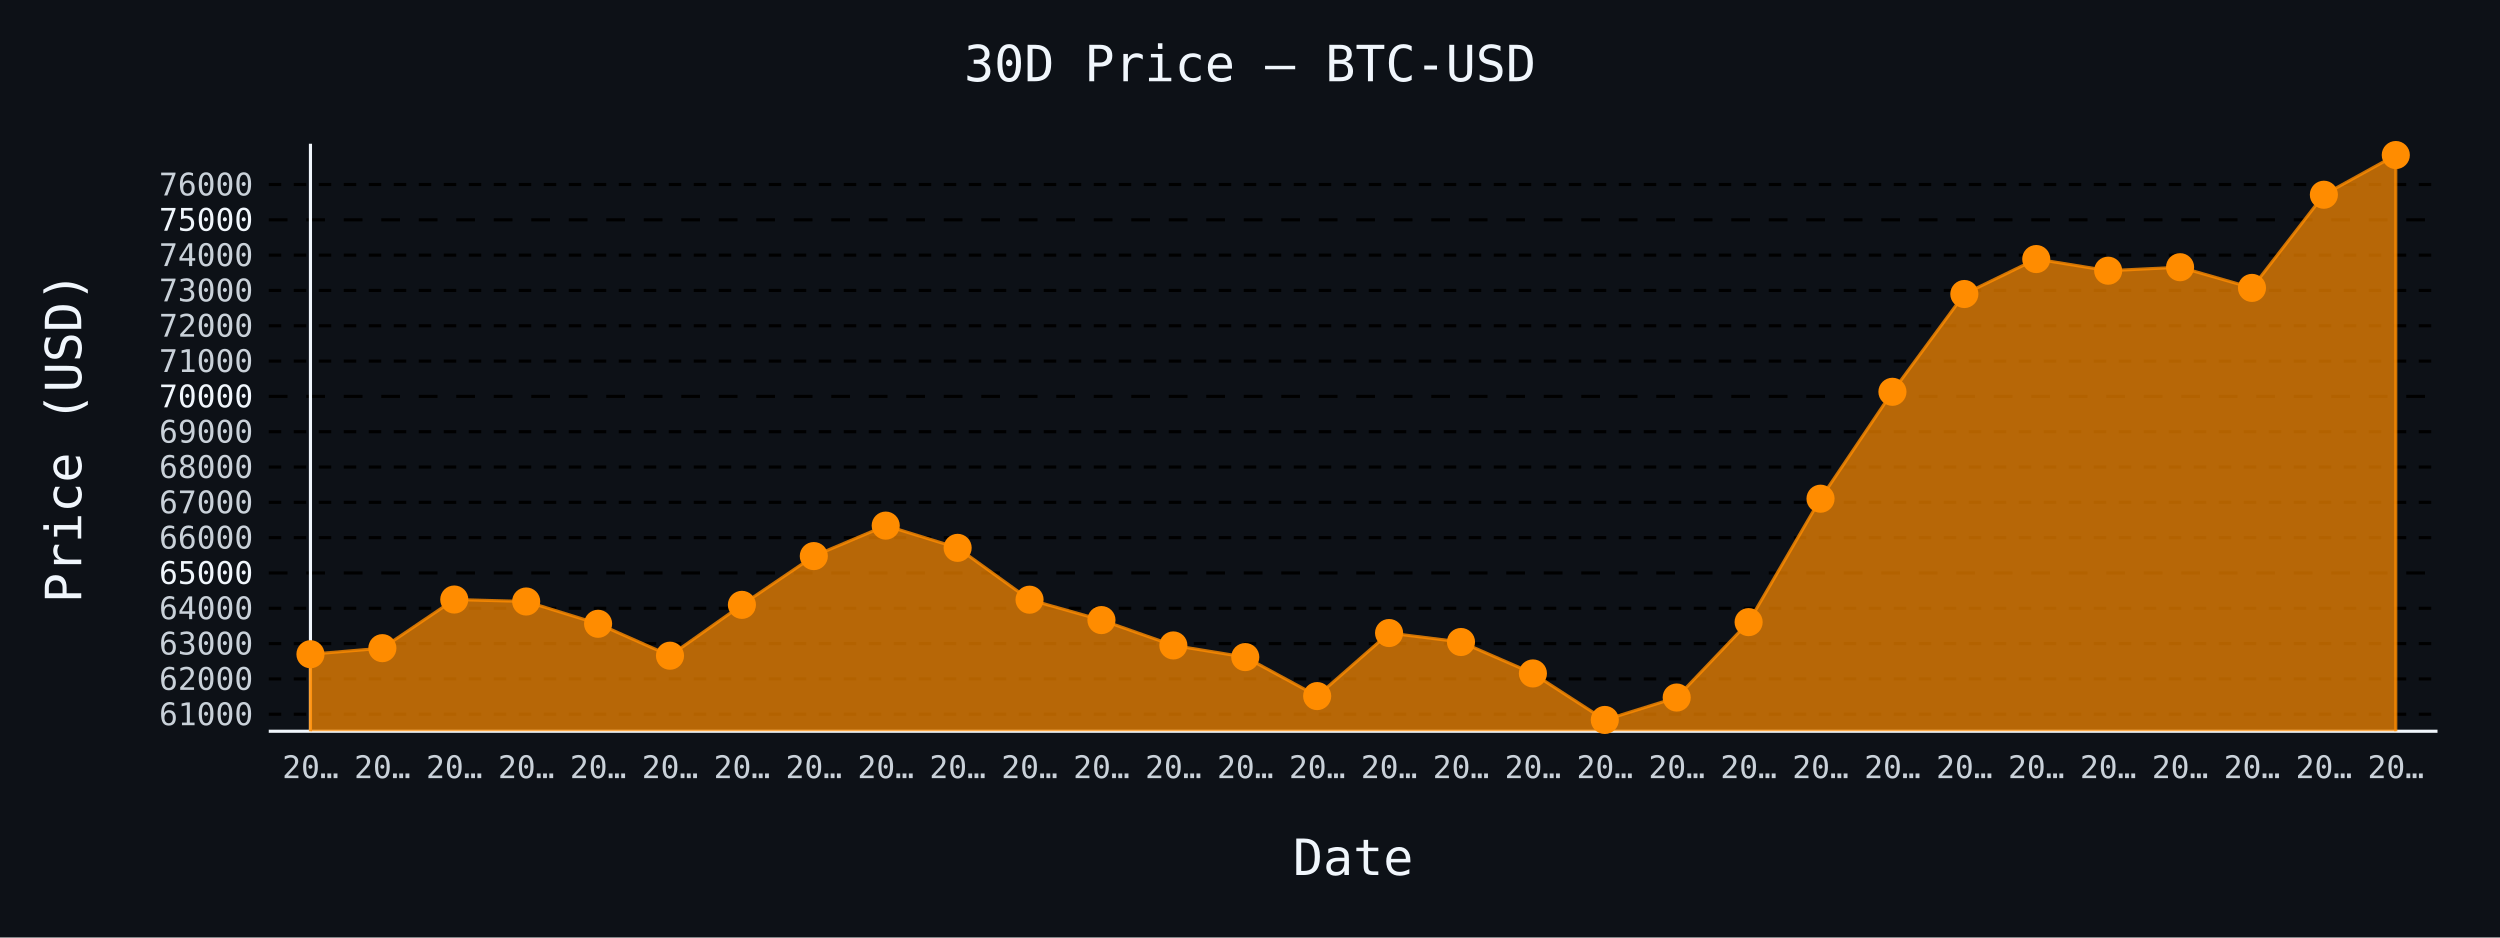
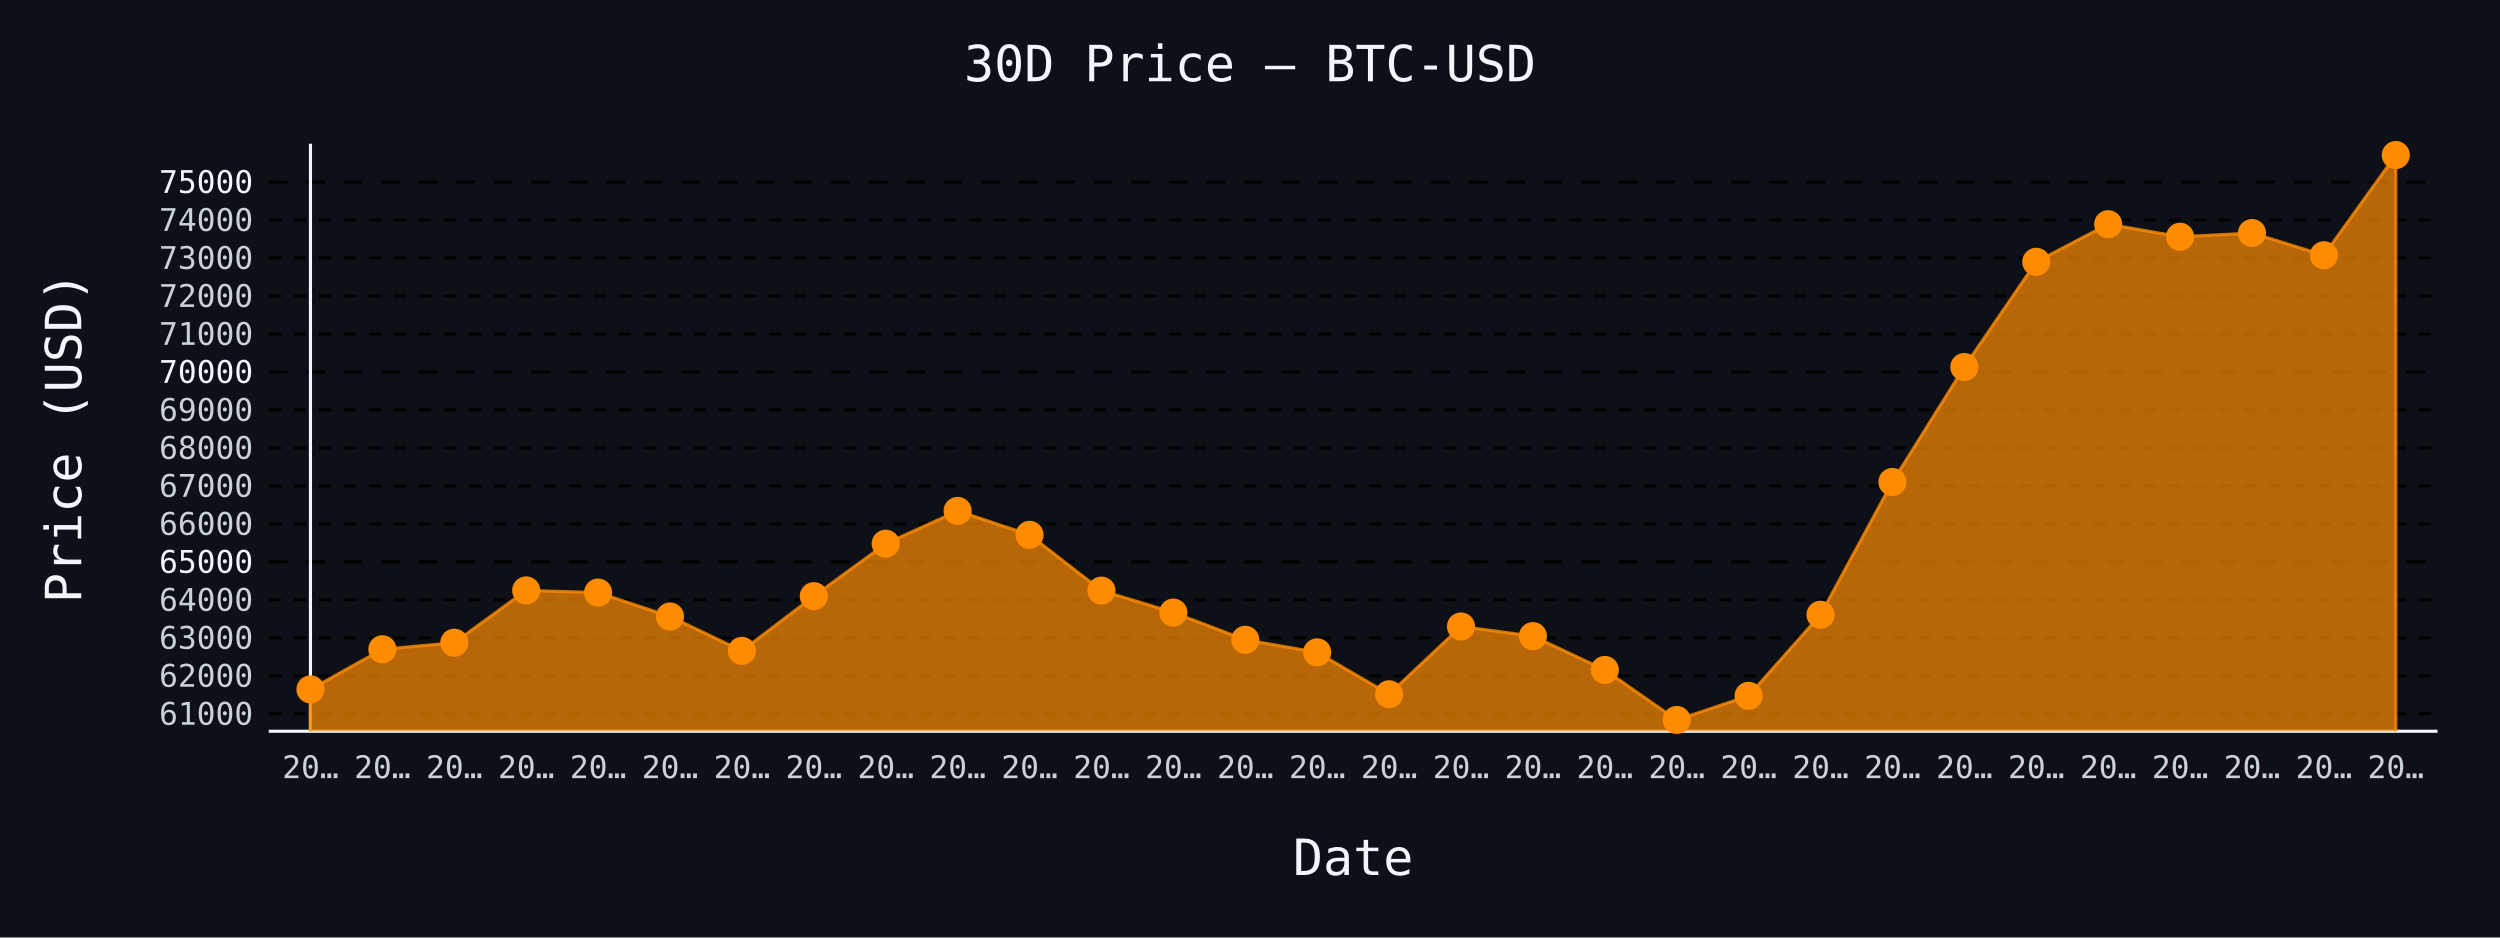
- <svg xmlns="http://www.w3.org/2000/svg" id="chart-92cfbf3d-1d15-4ba0-92d3-95ed72351a1c" class="pygal-chart" viewBox="0 0 800 300">
+ <svg xmlns="http://www.w3.org/2000/svg" id="chart-a3b05882-c748-4128-91ca-c15cbb0a492e" class="pygal-chart" viewBox="0 0 800 300">
  <defs>
-     <style type="text/css">#chart-92cfbf3d-1d15-4ba0-92d3-95ed72351a1c{-webkit-user-select:none;-webkit-font-smoothing:antialiased;font-family:monospace}#chart-92cfbf3d-1d15-4ba0-92d3-95ed72351a1c .title{font-family:monospace;font-size:16px}#chart-92cfbf3d-1d15-4ba0-92d3-95ed72351a1c .legends .legend text{font-family:monospace;font-size:14px}#chart-92cfbf3d-1d15-4ba0-92d3-95ed72351a1c .axis text{font-family:monospace;font-size:10px}#chart-92cfbf3d-1d15-4ba0-92d3-95ed72351a1c .axis text.major{font-family:monospace;font-size:10px}#chart-92cfbf3d-1d15-4ba0-92d3-95ed72351a1c .text-overlay text.value{font-family:monospace;font-size:16px}#chart-92cfbf3d-1d15-4ba0-92d3-95ed72351a1c .text-overlay text.label{font-family:monospace;font-size:10px}#chart-92cfbf3d-1d15-4ba0-92d3-95ed72351a1c .tooltip{font-family:monospace;font-size:14px}#chart-92cfbf3d-1d15-4ba0-92d3-95ed72351a1c text.no_data{font-family:monospace;font-size:64px}
- #chart-92cfbf3d-1d15-4ba0-92d3-95ed72351a1c{background-color:#0d1117}#chart-92cfbf3d-1d15-4ba0-92d3-95ed72351a1c path,#chart-92cfbf3d-1d15-4ba0-92d3-95ed72351a1c line,#chart-92cfbf3d-1d15-4ba0-92d3-95ed72351a1c rect,#chart-92cfbf3d-1d15-4ba0-92d3-95ed72351a1c circle{-webkit-transition:150ms;-moz-transition:150ms;transition:150ms}#chart-92cfbf3d-1d15-4ba0-92d3-95ed72351a1c .graph &gt; .background{fill:#0d1117}#chart-92cfbf3d-1d15-4ba0-92d3-95ed72351a1c .plot &gt; .background{fill:#0d1117}#chart-92cfbf3d-1d15-4ba0-92d3-95ed72351a1c .graph{fill:#c9d1d9}#chart-92cfbf3d-1d15-4ba0-92d3-95ed72351a1c text.no_data{fill:#f0f6fc}#chart-92cfbf3d-1d15-4ba0-92d3-95ed72351a1c .title{fill:#f0f6fc}#chart-92cfbf3d-1d15-4ba0-92d3-95ed72351a1c .legends .legend text{fill:#c9d1d9}#chart-92cfbf3d-1d15-4ba0-92d3-95ed72351a1c .legends .legend:hover text{fill:#f0f6fc}#chart-92cfbf3d-1d15-4ba0-92d3-95ed72351a1c .axis .line{stroke:#f0f6fc}#chart-92cfbf3d-1d15-4ba0-92d3-95ed72351a1c .axis .guide.line{stroke:#8b949e}#chart-92cfbf3d-1d15-4ba0-92d3-95ed72351a1c .axis .major.line{stroke:#c9d1d9}#chart-92cfbf3d-1d15-4ba0-92d3-95ed72351a1c .axis text.major{fill:#f0f6fc}#chart-92cfbf3d-1d15-4ba0-92d3-95ed72351a1c .axis.y .guides:hover .guide.line,#chart-92cfbf3d-1d15-4ba0-92d3-95ed72351a1c .line-graph .axis.x .guides:hover .guide.line,#chart-92cfbf3d-1d15-4ba0-92d3-95ed72351a1c .stackedline-graph .axis.x .guides:hover .guide.line,#chart-92cfbf3d-1d15-4ba0-92d3-95ed72351a1c .xy-graph .axis.x .guides:hover .guide.line{stroke:#f0f6fc}#chart-92cfbf3d-1d15-4ba0-92d3-95ed72351a1c .axis .guides:hover text{fill:#f0f6fc}#chart-92cfbf3d-1d15-4ba0-92d3-95ed72351a1c .reactive{fill-opacity:.7;stroke-opacity:.8;stroke-width:1}#chart-92cfbf3d-1d15-4ba0-92d3-95ed72351a1c .ci{stroke:#c9d1d9}#chart-92cfbf3d-1d15-4ba0-92d3-95ed72351a1c .reactive.active,#chart-92cfbf3d-1d15-4ba0-92d3-95ed72351a1c .active .reactive{fill-opacity:.8;stroke-opacity:.9;stroke-width:4}#chart-92cfbf3d-1d15-4ba0-92d3-95ed72351a1c .ci .reactive.active{stroke-width:1.5}#chart-92cfbf3d-1d15-4ba0-92d3-95ed72351a1c .series text{fill:#f0f6fc}#chart-92cfbf3d-1d15-4ba0-92d3-95ed72351a1c .tooltip rect{fill:#0d1117;stroke:#f0f6fc;-webkit-transition:opacity 150ms;-moz-transition:opacity 150ms;transition:opacity 150ms}#chart-92cfbf3d-1d15-4ba0-92d3-95ed72351a1c .tooltip .label{fill:#c9d1d9}#chart-92cfbf3d-1d15-4ba0-92d3-95ed72351a1c .tooltip .label{fill:#c9d1d9}#chart-92cfbf3d-1d15-4ba0-92d3-95ed72351a1c .tooltip .legend{font-size:.8em;fill:#8b949e}#chart-92cfbf3d-1d15-4ba0-92d3-95ed72351a1c .tooltip .x_label{font-size:.6em;fill:#f0f6fc}#chart-92cfbf3d-1d15-4ba0-92d3-95ed72351a1c .tooltip .xlink{font-size:.5em;text-decoration:underline}#chart-92cfbf3d-1d15-4ba0-92d3-95ed72351a1c .tooltip .value{font-size:1.5em}#chart-92cfbf3d-1d15-4ba0-92d3-95ed72351a1c .bound{font-size:.5em}#chart-92cfbf3d-1d15-4ba0-92d3-95ed72351a1c .max-value{font-size:.75em;fill:#8b949e}#chart-92cfbf3d-1d15-4ba0-92d3-95ed72351a1c .map-element{fill:#0d1117;stroke:#8b949e !important}#chart-92cfbf3d-1d15-4ba0-92d3-95ed72351a1c .map-element .reactive{fill-opacity:inherit;stroke-opacity:inherit}#chart-92cfbf3d-1d15-4ba0-92d3-95ed72351a1c .color-0,#chart-92cfbf3d-1d15-4ba0-92d3-95ed72351a1c .color-0 a:visited{stroke:#ff8c00;fill:#ff8c00}#chart-92cfbf3d-1d15-4ba0-92d3-95ed72351a1c .text-overlay .color-0 text{fill:black}
- #chart-92cfbf3d-1d15-4ba0-92d3-95ed72351a1c text.no_data{text-anchor:middle}#chart-92cfbf3d-1d15-4ba0-92d3-95ed72351a1c .guide.line{fill:none}#chart-92cfbf3d-1d15-4ba0-92d3-95ed72351a1c .centered{text-anchor:middle}#chart-92cfbf3d-1d15-4ba0-92d3-95ed72351a1c .title{text-anchor:middle}#chart-92cfbf3d-1d15-4ba0-92d3-95ed72351a1c .legends .legend text{fill-opacity:1}#chart-92cfbf3d-1d15-4ba0-92d3-95ed72351a1c .axis.x text{text-anchor:middle}#chart-92cfbf3d-1d15-4ba0-92d3-95ed72351a1c .axis.x:not(.web) text[transform]{text-anchor:start}#chart-92cfbf3d-1d15-4ba0-92d3-95ed72351a1c .axis.x:not(.web) text[transform].backwards{text-anchor:end}#chart-92cfbf3d-1d15-4ba0-92d3-95ed72351a1c .axis.y text{text-anchor:end}#chart-92cfbf3d-1d15-4ba0-92d3-95ed72351a1c .axis.y text[transform].backwards{text-anchor:start}#chart-92cfbf3d-1d15-4ba0-92d3-95ed72351a1c .axis.y2 text{text-anchor:start}#chart-92cfbf3d-1d15-4ba0-92d3-95ed72351a1c .axis.y2 text[transform].backwards{text-anchor:end}#chart-92cfbf3d-1d15-4ba0-92d3-95ed72351a1c .axis .guide.line{stroke-dasharray:4,4;stroke:black}#chart-92cfbf3d-1d15-4ba0-92d3-95ed72351a1c .axis .major.guide.line{stroke-dasharray:6,6;stroke:black}#chart-92cfbf3d-1d15-4ba0-92d3-95ed72351a1c .horizontal .axis.y .guide.line,#chart-92cfbf3d-1d15-4ba0-92d3-95ed72351a1c .horizontal .axis.y2 .guide.line,#chart-92cfbf3d-1d15-4ba0-92d3-95ed72351a1c .vertical .axis.x .guide.line{opacity:0}#chart-92cfbf3d-1d15-4ba0-92d3-95ed72351a1c .horizontal .axis.always_show .guide.line,#chart-92cfbf3d-1d15-4ba0-92d3-95ed72351a1c .vertical .axis.always_show .guide.line{opacity:1 !important}#chart-92cfbf3d-1d15-4ba0-92d3-95ed72351a1c .axis.y .guides:hover .guide.line,#chart-92cfbf3d-1d15-4ba0-92d3-95ed72351a1c .axis.y2 .guides:hover .guide.line,#chart-92cfbf3d-1d15-4ba0-92d3-95ed72351a1c .axis.x .guides:hover .guide.line{opacity:1}#chart-92cfbf3d-1d15-4ba0-92d3-95ed72351a1c .axis .guides:hover text{opacity:1}#chart-92cfbf3d-1d15-4ba0-92d3-95ed72351a1c .nofill{fill:none}#chart-92cfbf3d-1d15-4ba0-92d3-95ed72351a1c .subtle-fill{fill-opacity:.2}#chart-92cfbf3d-1d15-4ba0-92d3-95ed72351a1c .dot{stroke-width:1px;fill-opacity:1;stroke-opacity:1}#chart-92cfbf3d-1d15-4ba0-92d3-95ed72351a1c .dot.active{stroke-width:5px}#chart-92cfbf3d-1d15-4ba0-92d3-95ed72351a1c .dot.negative{fill:transparent}#chart-92cfbf3d-1d15-4ba0-92d3-95ed72351a1c text,#chart-92cfbf3d-1d15-4ba0-92d3-95ed72351a1c tspan{stroke:none !important}#chart-92cfbf3d-1d15-4ba0-92d3-95ed72351a1c .series text.active{opacity:1}#chart-92cfbf3d-1d15-4ba0-92d3-95ed72351a1c .tooltip rect{fill-opacity:.95;stroke-width:.5}#chart-92cfbf3d-1d15-4ba0-92d3-95ed72351a1c .tooltip text{fill-opacity:1}#chart-92cfbf3d-1d15-4ba0-92d3-95ed72351a1c .showable{visibility:hidden}#chart-92cfbf3d-1d15-4ba0-92d3-95ed72351a1c .showable.shown{visibility:visible}#chart-92cfbf3d-1d15-4ba0-92d3-95ed72351a1c .gauge-background{fill:rgba(229,229,229,1);stroke:none}#chart-92cfbf3d-1d15-4ba0-92d3-95ed72351a1c .bg-lines{stroke:#0d1117;stroke-width:2px}</style>
+     <style type="text/css">#chart-a3b05882-c748-4128-91ca-c15cbb0a492e{-webkit-user-select:none;-webkit-font-smoothing:antialiased;font-family:monospace}#chart-a3b05882-c748-4128-91ca-c15cbb0a492e .title{font-family:monospace;font-size:16px}#chart-a3b05882-c748-4128-91ca-c15cbb0a492e .legends .legend text{font-family:monospace;font-size:14px}#chart-a3b05882-c748-4128-91ca-c15cbb0a492e .axis text{font-family:monospace;font-size:10px}#chart-a3b05882-c748-4128-91ca-c15cbb0a492e .axis text.major{font-family:monospace;font-size:10px}#chart-a3b05882-c748-4128-91ca-c15cbb0a492e .text-overlay text.value{font-family:monospace;font-size:16px}#chart-a3b05882-c748-4128-91ca-c15cbb0a492e .text-overlay text.label{font-family:monospace;font-size:10px}#chart-a3b05882-c748-4128-91ca-c15cbb0a492e .tooltip{font-family:monospace;font-size:14px}#chart-a3b05882-c748-4128-91ca-c15cbb0a492e text.no_data{font-family:monospace;font-size:64px}
+ #chart-a3b05882-c748-4128-91ca-c15cbb0a492e{background-color:#0d1117}#chart-a3b05882-c748-4128-91ca-c15cbb0a492e path,#chart-a3b05882-c748-4128-91ca-c15cbb0a492e line,#chart-a3b05882-c748-4128-91ca-c15cbb0a492e rect,#chart-a3b05882-c748-4128-91ca-c15cbb0a492e circle{-webkit-transition:150ms;-moz-transition:150ms;transition:150ms}#chart-a3b05882-c748-4128-91ca-c15cbb0a492e .graph &gt; .background{fill:#0d1117}#chart-a3b05882-c748-4128-91ca-c15cbb0a492e .plot &gt; .background{fill:#0d1117}#chart-a3b05882-c748-4128-91ca-c15cbb0a492e .graph{fill:#c9d1d9}#chart-a3b05882-c748-4128-91ca-c15cbb0a492e text.no_data{fill:#f0f6fc}#chart-a3b05882-c748-4128-91ca-c15cbb0a492e .title{fill:#f0f6fc}#chart-a3b05882-c748-4128-91ca-c15cbb0a492e .legends .legend text{fill:#c9d1d9}#chart-a3b05882-c748-4128-91ca-c15cbb0a492e .legends .legend:hover text{fill:#f0f6fc}#chart-a3b05882-c748-4128-91ca-c15cbb0a492e .axis .line{stroke:#f0f6fc}#chart-a3b05882-c748-4128-91ca-c15cbb0a492e .axis .guide.line{stroke:#8b949e}#chart-a3b05882-c748-4128-91ca-c15cbb0a492e .axis .major.line{stroke:#c9d1d9}#chart-a3b05882-c748-4128-91ca-c15cbb0a492e .axis text.major{fill:#f0f6fc}#chart-a3b05882-c748-4128-91ca-c15cbb0a492e .axis.y .guides:hover .guide.line,#chart-a3b05882-c748-4128-91ca-c15cbb0a492e .line-graph .axis.x .guides:hover .guide.line,#chart-a3b05882-c748-4128-91ca-c15cbb0a492e .stackedline-graph .axis.x .guides:hover .guide.line,#chart-a3b05882-c748-4128-91ca-c15cbb0a492e .xy-graph .axis.x .guides:hover .guide.line{stroke:#f0f6fc}#chart-a3b05882-c748-4128-91ca-c15cbb0a492e .axis .guides:hover text{fill:#f0f6fc}#chart-a3b05882-c748-4128-91ca-c15cbb0a492e .reactive{fill-opacity:.7;stroke-opacity:.8;stroke-width:1}#chart-a3b05882-c748-4128-91ca-c15cbb0a492e .ci{stroke:#c9d1d9}#chart-a3b05882-c748-4128-91ca-c15cbb0a492e .reactive.active,#chart-a3b05882-c748-4128-91ca-c15cbb0a492e .active .reactive{fill-opacity:.8;stroke-opacity:.9;stroke-width:4}#chart-a3b05882-c748-4128-91ca-c15cbb0a492e .ci .reactive.active{stroke-width:1.5}#chart-a3b05882-c748-4128-91ca-c15cbb0a492e .series text{fill:#f0f6fc}#chart-a3b05882-c748-4128-91ca-c15cbb0a492e .tooltip rect{fill:#0d1117;stroke:#f0f6fc;-webkit-transition:opacity 150ms;-moz-transition:opacity 150ms;transition:opacity 150ms}#chart-a3b05882-c748-4128-91ca-c15cbb0a492e .tooltip .label{fill:#c9d1d9}#chart-a3b05882-c748-4128-91ca-c15cbb0a492e .tooltip .label{fill:#c9d1d9}#chart-a3b05882-c748-4128-91ca-c15cbb0a492e .tooltip .legend{font-size:.8em;fill:#8b949e}#chart-a3b05882-c748-4128-91ca-c15cbb0a492e .tooltip .x_label{font-size:.6em;fill:#f0f6fc}#chart-a3b05882-c748-4128-91ca-c15cbb0a492e .tooltip .xlink{font-size:.5em;text-decoration:underline}#chart-a3b05882-c748-4128-91ca-c15cbb0a492e .tooltip .value{font-size:1.5em}#chart-a3b05882-c748-4128-91ca-c15cbb0a492e .bound{font-size:.5em}#chart-a3b05882-c748-4128-91ca-c15cbb0a492e .max-value{font-size:.75em;fill:#8b949e}#chart-a3b05882-c748-4128-91ca-c15cbb0a492e .map-element{fill:#0d1117;stroke:#8b949e !important}#chart-a3b05882-c748-4128-91ca-c15cbb0a492e .map-element .reactive{fill-opacity:inherit;stroke-opacity:inherit}#chart-a3b05882-c748-4128-91ca-c15cbb0a492e .color-0,#chart-a3b05882-c748-4128-91ca-c15cbb0a492e .color-0 a:visited{stroke:#ff8c00;fill:#ff8c00}#chart-a3b05882-c748-4128-91ca-c15cbb0a492e .text-overlay .color-0 text{fill:black}
+ #chart-a3b05882-c748-4128-91ca-c15cbb0a492e text.no_data{text-anchor:middle}#chart-a3b05882-c748-4128-91ca-c15cbb0a492e .guide.line{fill:none}#chart-a3b05882-c748-4128-91ca-c15cbb0a492e .centered{text-anchor:middle}#chart-a3b05882-c748-4128-91ca-c15cbb0a492e .title{text-anchor:middle}#chart-a3b05882-c748-4128-91ca-c15cbb0a492e .legends .legend text{fill-opacity:1}#chart-a3b05882-c748-4128-91ca-c15cbb0a492e .axis.x text{text-anchor:middle}#chart-a3b05882-c748-4128-91ca-c15cbb0a492e .axis.x:not(.web) text[transform]{text-anchor:start}#chart-a3b05882-c748-4128-91ca-c15cbb0a492e .axis.x:not(.web) text[transform].backwards{text-anchor:end}#chart-a3b05882-c748-4128-91ca-c15cbb0a492e .axis.y text{text-anchor:end}#chart-a3b05882-c748-4128-91ca-c15cbb0a492e .axis.y text[transform].backwards{text-anchor:start}#chart-a3b05882-c748-4128-91ca-c15cbb0a492e .axis.y2 text{text-anchor:start}#chart-a3b05882-c748-4128-91ca-c15cbb0a492e .axis.y2 text[transform].backwards{text-anchor:end}#chart-a3b05882-c748-4128-91ca-c15cbb0a492e .axis .guide.line{stroke-dasharray:4,4;stroke:black}#chart-a3b05882-c748-4128-91ca-c15cbb0a492e .axis .major.guide.line{stroke-dasharray:6,6;stroke:black}#chart-a3b05882-c748-4128-91ca-c15cbb0a492e .horizontal .axis.y .guide.line,#chart-a3b05882-c748-4128-91ca-c15cbb0a492e .horizontal .axis.y2 .guide.line,#chart-a3b05882-c748-4128-91ca-c15cbb0a492e .vertical .axis.x .guide.line{opacity:0}#chart-a3b05882-c748-4128-91ca-c15cbb0a492e .horizontal .axis.always_show .guide.line,#chart-a3b05882-c748-4128-91ca-c15cbb0a492e .vertical .axis.always_show .guide.line{opacity:1 !important}#chart-a3b05882-c748-4128-91ca-c15cbb0a492e .axis.y .guides:hover .guide.line,#chart-a3b05882-c748-4128-91ca-c15cbb0a492e .axis.y2 .guides:hover .guide.line,#chart-a3b05882-c748-4128-91ca-c15cbb0a492e .axis.x .guides:hover .guide.line{opacity:1}#chart-a3b05882-c748-4128-91ca-c15cbb0a492e .axis .guides:hover text{opacity:1}#chart-a3b05882-c748-4128-91ca-c15cbb0a492e .nofill{fill:none}#chart-a3b05882-c748-4128-91ca-c15cbb0a492e .subtle-fill{fill-opacity:.2}#chart-a3b05882-c748-4128-91ca-c15cbb0a492e .dot{stroke-width:1px;fill-opacity:1;stroke-opacity:1}#chart-a3b05882-c748-4128-91ca-c15cbb0a492e .dot.active{stroke-width:5px}#chart-a3b05882-c748-4128-91ca-c15cbb0a492e .dot.negative{fill:transparent}#chart-a3b05882-c748-4128-91ca-c15cbb0a492e text,#chart-a3b05882-c748-4128-91ca-c15cbb0a492e tspan{stroke:none !important}#chart-a3b05882-c748-4128-91ca-c15cbb0a492e .series text.active{opacity:1}#chart-a3b05882-c748-4128-91ca-c15cbb0a492e .tooltip rect{fill-opacity:.95;stroke-width:.5}#chart-a3b05882-c748-4128-91ca-c15cbb0a492e .tooltip text{fill-opacity:1}#chart-a3b05882-c748-4128-91ca-c15cbb0a492e .showable{visibility:hidden}#chart-a3b05882-c748-4128-91ca-c15cbb0a492e .showable.shown{visibility:visible}#chart-a3b05882-c748-4128-91ca-c15cbb0a492e .gauge-background{fill:rgba(229,229,229,1);stroke:none}#chart-a3b05882-c748-4128-91ca-c15cbb0a492e .bg-lines{stroke:#0d1117;stroke-width:2px}</style>
  </defs>
  <g class="graph line-graph vertical">
    <rect x="0" y="0" width="800" height="300" class="background" />
    <g transform="translate(86, 46)" class="plot">
      <rect x="0" y="0" width="694.0" height="188" class="background" />
      <g class="axis y always_show">
        <path d="M0 188 h694" class="line" />
        <g class="guides">
-           <path d="M0 182.554 h694" class="guide line" />
-           <text x="-5" y="186.054" class="">61000</text>
-         </g>
-         <g class="guides">
-           <path d="M0 171.253 h694" class="guide line" />
-           <text x="-5" y="174.753" class="">62000</text>
-         </g>
-         <g class="guides">
-           <path d="M0 159.952 h694" class="guide line" />
-           <text x="-5" y="163.452" class="">63000</text>
-         </g>
-         <g class="guides">
-           <path d="M0 148.651 h694" class="guide line" />
-           <text x="-5" y="152.151" class="">64000</text>
-         </g>
-         <g class="guides">
-           <path d="M0 137.35 h694" class="major guide line" />
-           <text x="-5" y="140.85" class="major">65000</text>
-         </g>
-         <g class="guides">
-           <path d="M0 126.049 h694" class="guide line" />
-           <text x="-5" y="129.549" class="">66000</text>
-         </g>
-         <g class="guides">
-           <path d="M0 114.748 h694" class="guide line" />
-           <text x="-5" y="118.248" class="">67000</text>
-         </g>
-         <g class="guides">
-           <path d="M0 103.448 h694" class="guide line" />
-           <text x="-5" y="106.948" class="">68000</text>
-         </g>
-         <g class="guides">
-           <path d="M0 92.147 h694" class="guide line" />
-           <text x="-5" y="95.647" class="">69000</text>
-         </g>
-         <g class="guides">
-           <path d="M0 80.846 h694" class="major guide line" />
-           <text x="-5" y="84.346" class="major">70000</text>
-         </g>
-         <g class="guides">
-           <path d="M0 69.545 h694" class="guide line" />
-           <text x="-5" y="73.045" class="">71000</text>
-         </g>
-         <g class="guides">
-           <path d="M0 58.244 h694" class="guide line" />
-           <text x="-5" y="61.744" class="">72000</text>
-         </g>
-         <g class="guides">
-           <path d="M0 46.943 h694" class="guide line" />
-           <text x="-5" y="50.443" class="">73000</text>
-         </g>
-         <g class="guides">
-           <path d="M0 35.642 h694" class="guide line" />
-           <text x="-5" y="39.142" class="">74000</text>
-         </g>
-         <g class="guides">
-           <path d="M0 24.341 h694" class="major guide line" />
-           <text x="-5" y="27.841" class="major">75000</text>
-         </g>
-         <g class="guides">
-           <path d="M0 13.04 h694" class="guide line" />
-           <text x="-5" y="16.54" class="">76000</text>
+           <path d="M0 182.416 h694" class="guide line" />
+           <text x="-5" y="185.916" class="">61000</text>
+         </g>
+         <g class="guides">
+           <path d="M0 170.261 h694" class="guide line" />
+           <text x="-5" y="173.76" class="">62000</text>
+         </g>
+         <g class="guides">
+           <path d="M0 158.105 h694" class="guide line" />
+           <text x="-5" y="161.605" class="">63000</text>
+         </g>
+         <g class="guides">
+           <path d="M0 145.95 h694" class="guide line" />
+           <text x="-5" y="149.45" class="">64000</text>
+         </g>
+         <g class="guides">
+           <path d="M0 133.795 h694" class="major guide line" />
+           <text x="-5" y="137.295" class="major">65000</text>
+         </g>
+         <g class="guides">
+           <path d="M0 121.64 h694" class="guide line" />
+           <text x="-5" y="125.14" class="">66000</text>
+         </g>
+         <g class="guides">
+           <path d="M0 109.485 h694" class="guide line" />
+           <text x="-5" y="112.985" class="">67000</text>
+         </g>
+         <g class="guides">
+           <path d="M0 97.33 h694" class="guide line" />
+           <text x="-5" y="100.83" class="">68000</text>
+         </g>
+         <g class="guides">
+           <path d="M0 85.175 h694" class="guide line" />
+           <text x="-5" y="88.675" class="">69000</text>
+         </g>
+         <g class="guides">
+           <path d="M0 73.02 h694" class="major guide line" />
+           <text x="-5" y="76.52" class="major">70000</text>
+         </g>
+         <g class="guides">
+           <path d="M0 60.865 h694" class="guide line" />
+           <text x="-5" y="64.365" class="">71000</text>
+         </g>
+         <g class="guides">
+           <path d="M0 48.71 h694" class="guide line" />
+           <text x="-5" y="52.21" class="">72000</text>
+         </g>
+         <g class="guides">
+           <path d="M0 36.555 h694" class="guide line" />
+           <text x="-5" y="40.055" class="">73000</text>
+         </g>
+         <g class="guides">
+           <path d="M0 24.4 h694" class="guide line" />
+           <text x="-5" y="27.9" class="">74000</text>
+         </g>
+         <g class="guides">
+           <path d="M0 12.245 h694" class="major guide line" />
+           <text x="-5" y="15.745" class="major">75000</text>
        </g>
      </g>
      <g class="axis x">
        <g class="guides">
          <path d="M13.346 0 v188" class="line" />
          <text x="13.346" y="203.0" class="">20…</text>
        </g>
        <g class="guides">
          <path d="M36.357 0 v188" class="guide line" />
          <text x="36.357" y="203.0" class="">20…</text>
        </g>
        <g class="guides">
          <path d="M59.367 0 v188" class="guide line" />
          <text x="59.367" y="203.0" class="">20…</text>
        </g>
        <g class="guides">
          <path d="M82.378 0 v188" class="guide line" />
          <text x="82.378" y="203.0" class="">20…</text>
        </g>
        <g class="guides">
          <path d="M105.389 0 v188" class="guide line" />
          <text x="105.389" y="203.0" class="">20…</text>
        </g>
        <g class="guides">
          <path d="M128.399 0 v188" class="guide line" />
          <text x="128.399" y="203.0" class="">20…</text>
        </g>
        <g class="guides">
          <path d="M151.41 0 v188" class="guide line" />
          <text x="151.41" y="203.0" class="">20…</text>
        </g>
        <g class="guides">
          <path d="M174.42 0 v188" class="guide line" />
          <text x="174.42" y="203.0" class="">20…</text>
        </g>
        <g class="guides">
          <path d="M197.431 0 v188" class="guide line" />
          <text x="197.431" y="203.0" class="">20…</text>
        </g>
        <g class="guides">
          <path d="M220.442 0 v188" class="guide line" />
          <text x="220.442" y="203.0" class="">20…</text>
        </g>
        <g class="guides">
          <path d="M243.452 0 v188" class="guide line" />
          <text x="243.452" y="203.0" class="">20…</text>
        </g>
        <g class="guides">
          <path d="M266.463 0 v188" class="guide line" />
          <text x="266.463" y="203.0" class="">20…</text>
        </g>
        <g class="guides">
          <path d="M289.473 0 v188" class="guide line" />
          <text x="289.473" y="203.0" class="">20…</text>
        </g>
        <g class="guides">
          <path d="M312.484 0 v188" class="guide line" />
          <text x="312.484" y="203.0" class="">20…</text>
        </g>
        <g class="guides">
          <path d="M335.495 0 v188" class="guide line" />
          <text x="335.495" y="203.0" class="">20…</text>
        </g>
        <g class="guides">
          <path d="M358.505 0 v188" class="guide line" />
          <text x="358.505" y="203.0" class="">20…</text>
        </g>
        <g class="guides">
          <path d="M381.516 0 v188" class="guide line" />
          <text x="381.516" y="203.0" class="">20…</text>
        </g>
        <g class="guides">
          <path d="M404.527 0 v188" class="guide line" />
          <text x="404.527" y="203.0" class="">20…</text>
        </g>
        <g class="guides">
          <path d="M427.537 0 v188" class="guide line" />
          <text x="427.537" y="203.0" class="">20…</text>
        </g>
        <g class="guides">
          <path d="M450.548 0 v188" class="guide line" />
          <text x="450.548" y="203.0" class="">20…</text>
        </g>
        <g class="guides">
          <path d="M473.558 0 v188" class="guide line" />
          <text x="473.558" y="203.0" class="">20…</text>
        </g>
        <g class="guides">
          <path d="M496.569 0 v188" class="guide line" />
          <text x="496.569" y="203.0" class="">20…</text>
        </g>
        <g class="guides">
          <path d="M519.58 0 v188" class="guide line" />
          <text x="519.58" y="203.0" class="">20…</text>
        </g>
        <g class="guides">
          <path d="M542.59 0 v188" class="guide line" />
          <text x="542.59" y="203.0" class="">20…</text>
        </g>
        <g class="guides">
          <path d="M565.601 0 v188" class="guide line" />
          <text x="565.601" y="203.0" class="">20…</text>
        </g>
        <g class="guides">
          <path d="M588.611 0 v188" class="guide line" />
          <text x="588.611" y="203.0" class="">20…</text>
        </g>
        <g class="guides">
          <path d="M611.622 0 v188" class="guide line" />
          <text x="611.622" y="203.0" class="">20…</text>
        </g>
        <g class="guides">
          <path d="M634.633 0 v188" class="guide line" />
          <text x="634.633" y="203.0" class="">20…</text>
        </g>
        <g class="guides">
          <path d="M657.643 0 v188" class="guide line" />
          <text x="657.643" y="203.0" class="">20…</text>
        </g>
        <g class="guides">
          <path d="M680.654 0 v188" class="guide line" />
          <text x="680.654" y="203.0" class="">20…</text>
        </g>
      </g>
      <g class="series serie-0 color-0">
-         <path d="M13.346 188 L13.346 163.354 36.357 161.41 59.367 145.849 82.378 146.481 105.389 153.612 128.399 163.828 151.41 147.555 174.42 131.948 197.431 122.196 220.442 129.315 243.452 145.905 266.463 152.426 289.473 160.54 312.484 164.269 335.495 176.745 358.505 156.573 381.516 159.444 404.527 169.501 427.537 184.385 450.548 177.209 473.558 153.081 496.569 113.584 519.58 79.377 542.59 48.084 565.601 36.897 588.611 40.626 611.622 39.507 634.633 46.129 657.643 16.318 680.654 3.615 680.654 188" class="line reactive" />
+         <path d="M13.346 188 L13.346 174.6 36.357 161.764 59.367 159.673 82.378 142.936 105.389 143.617 128.399 151.287 151.41 162.275 174.42 144.771 197.431 127.985 220.442 117.496 243.452 125.153 266.463 142.997 289.473 150.01 312.484 158.738 335.495 162.749 358.505 176.168 381.516 154.471 404.527 157.559 427.537 168.376 450.548 184.385 473.558 176.666 496.569 150.715 519.58 108.234 542.59 71.44 565.601 37.783 588.611 25.75 611.622 29.761 634.633 28.557 657.643 35.68 680.654 3.615 680.654 188" class="line reactive" />
      </g>
    </g>
    <g class="titles">
      <text x="400.0" y="26" class="title plot_title">30D Price — BTC-USD</text>
      <text x="433.0" y="280" class="title">Date</text>
      <text x="0" y="166.0" class="title" transform="rotate(-90 0 140)">Price (USD)</text>
    </g>
    <g transform="translate(86, 46)" class="plot overlay">
      <g class="series serie-0 color-0">
        <g class="dots">
-           <circle cx="13.346" cy="163.354" r="4" class="dot reactive tooltip-trigger" />
-         </g>
-         <g class="dots">
-           <circle cx="36.357" cy="161.41" r="4" class="dot reactive tooltip-trigger" />
-         </g>
-         <g class="dots">
-           <circle cx="59.367" cy="145.849" r="4" class="dot reactive tooltip-trigger" />
-         </g>
-         <g class="dots">
-           <circle cx="82.378" cy="146.481" r="4" class="dot reactive tooltip-trigger" />
-         </g>
-         <g class="dots">
-           <circle cx="105.389" cy="153.612" r="4" class="dot reactive tooltip-trigger" />
-         </g>
-         <g class="dots">
-           <circle cx="128.399" cy="163.828" r="4" class="dot reactive tooltip-trigger" />
-         </g>
-         <g class="dots">
-           <circle cx="151.41" cy="147.555" r="4" class="dot reactive tooltip-trigger" />
-         </g>
-         <g class="dots">
-           <circle cx="174.42" cy="131.948" r="4" class="dot reactive tooltip-trigger" />
-         </g>
-         <g class="dots">
-           <circle cx="197.431" cy="122.196" r="4" class="dot reactive tooltip-trigger" />
-         </g>
-         <g class="dots">
-           <circle cx="220.442" cy="129.315" r="4" class="dot reactive tooltip-trigger" />
-         </g>
-         <g class="dots">
-           <circle cx="243.452" cy="145.905" r="4" class="dot reactive tooltip-trigger" />
-         </g>
-         <g class="dots">
-           <circle cx="266.463" cy="152.426" r="4" class="dot reactive tooltip-trigger" />
-         </g>
-         <g class="dots">
-           <circle cx="289.473" cy="160.54" r="4" class="dot reactive tooltip-trigger" />
-         </g>
-         <g class="dots">
-           <circle cx="312.484" cy="164.269" r="4" class="dot reactive tooltip-trigger" />
-         </g>
-         <g class="dots">
-           <circle cx="335.495" cy="176.745" r="4" class="dot reactive tooltip-trigger" />
-         </g>
-         <g class="dots">
-           <circle cx="358.505" cy="156.573" r="4" class="dot reactive tooltip-trigger" />
-         </g>
-         <g class="dots">
-           <circle cx="381.516" cy="159.444" r="4" class="dot reactive tooltip-trigger" />
-         </g>
-         <g class="dots">
-           <circle cx="404.527" cy="169.501" r="4" class="dot reactive tooltip-trigger" />
-         </g>
-         <g class="dots">
-           <circle cx="427.537" cy="184.385" r="4" class="dot reactive tooltip-trigger" />
-         </g>
-         <g class="dots">
-           <circle cx="450.548" cy="177.209" r="4" class="dot reactive tooltip-trigger" />
-         </g>
-         <g class="dots">
-           <circle cx="473.558" cy="153.081" r="4" class="dot reactive tooltip-trigger" />
-         </g>
-         <g class="dots">
-           <circle cx="496.569" cy="113.584" r="4" class="dot reactive tooltip-trigger" />
-         </g>
-         <g class="dots">
-           <circle cx="519.58" cy="79.377" r="4" class="dot reactive tooltip-trigger" />
-         </g>
-         <g class="dots">
-           <circle cx="542.59" cy="48.084" r="4" class="dot reactive tooltip-trigger" />
-         </g>
-         <g class="dots">
-           <circle cx="565.601" cy="36.897" r="4" class="dot reactive tooltip-trigger" />
-         </g>
-         <g class="dots">
-           <circle cx="588.611" cy="40.626" r="4" class="dot reactive tooltip-trigger" />
-         </g>
-         <g class="dots">
-           <circle cx="611.622" cy="39.507" r="4" class="dot reactive tooltip-trigger" />
-         </g>
-         <g class="dots">
-           <circle cx="634.633" cy="46.129" r="4" class="dot reactive tooltip-trigger" />
-         </g>
-         <g class="dots">
-           <circle cx="657.643" cy="16.318" r="4" class="dot reactive tooltip-trigger" />
+           <circle cx="13.346" cy="174.6" r="4" class="dot reactive tooltip-trigger" />
+         </g>
+         <g class="dots">
+           <circle cx="36.357" cy="161.764" r="4" class="dot reactive tooltip-trigger" />
+         </g>
+         <g class="dots">
+           <circle cx="59.367" cy="159.673" r="4" class="dot reactive tooltip-trigger" />
+         </g>
+         <g class="dots">
+           <circle cx="82.378" cy="142.936" r="4" class="dot reactive tooltip-trigger" />
+         </g>
+         <g class="dots">
+           <circle cx="105.389" cy="143.617" r="4" class="dot reactive tooltip-trigger" />
+         </g>
+         <g class="dots">
+           <circle cx="128.399" cy="151.287" r="4" class="dot reactive tooltip-trigger" />
+         </g>
+         <g class="dots">
+           <circle cx="151.41" cy="162.275" r="4" class="dot reactive tooltip-trigger" />
+         </g>
+         <g class="dots">
+           <circle cx="174.42" cy="144.771" r="4" class="dot reactive tooltip-trigger" />
+         </g>
+         <g class="dots">
+           <circle cx="197.431" cy="127.985" r="4" class="dot reactive tooltip-trigger" />
+         </g>
+         <g class="dots">
+           <circle cx="220.442" cy="117.496" r="4" class="dot reactive tooltip-trigger" />
+         </g>
+         <g class="dots">
+           <circle cx="243.452" cy="125.153" r="4" class="dot reactive tooltip-trigger" />
+         </g>
+         <g class="dots">
+           <circle cx="266.463" cy="142.997" r="4" class="dot reactive tooltip-trigger" />
+         </g>
+         <g class="dots">
+           <circle cx="289.473" cy="150.01" r="4" class="dot reactive tooltip-trigger" />
+         </g>
+         <g class="dots">
+           <circle cx="312.484" cy="158.738" r="4" class="dot reactive tooltip-trigger" />
+         </g>
+         <g class="dots">
+           <circle cx="335.495" cy="162.749" r="4" class="dot reactive tooltip-trigger" />
+         </g>
+         <g class="dots">
+           <circle cx="358.505" cy="176.168" r="4" class="dot reactive tooltip-trigger" />
+         </g>
+         <g class="dots">
+           <circle cx="381.516" cy="154.471" r="4" class="dot reactive tooltip-trigger" />
+         </g>
+         <g class="dots">
+           <circle cx="404.527" cy="157.559" r="4" class="dot reactive tooltip-trigger" />
+         </g>
+         <g class="dots">
+           <circle cx="427.537" cy="168.376" r="4" class="dot reactive tooltip-trigger" />
+         </g>
+         <g class="dots">
+           <circle cx="450.548" cy="184.385" r="4" class="dot reactive tooltip-trigger" />
+         </g>
+         <g class="dots">
+           <circle cx="473.558" cy="176.666" r="4" class="dot reactive tooltip-trigger" />
+         </g>
+         <g class="dots">
+           <circle cx="496.569" cy="150.715" r="4" class="dot reactive tooltip-trigger" />
+         </g>
+         <g class="dots">
+           <circle cx="519.58" cy="108.234" r="4" class="dot reactive tooltip-trigger" />
+         </g>
+         <g class="dots">
+           <circle cx="542.59" cy="71.44" r="4" class="dot reactive tooltip-trigger" />
+         </g>
+         <g class="dots">
+           <circle cx="565.601" cy="37.783" r="4" class="dot reactive tooltip-trigger" />
+         </g>
+         <g class="dots">
+           <circle cx="588.611" cy="25.75" r="4" class="dot reactive tooltip-trigger" />
+         </g>
+         <g class="dots">
+           <circle cx="611.622" cy="29.761" r="4" class="dot reactive tooltip-trigger" />
+         </g>
+         <g class="dots">
+           <circle cx="634.633" cy="28.557" r="4" class="dot reactive tooltip-trigger" />
+         </g>
+         <g class="dots">
+           <circle cx="657.643" cy="35.68" r="4" class="dot reactive tooltip-trigger" />
        </g>
        <g class="dots">
          <circle cx="680.654" cy="3.615" r="4" class="dot reactive tooltip-trigger" />
        </g>
      </g>
    </g>
    <g transform="translate(86, 46)" class="plot text-overlay">
      <g class="series serie-0 color-0" />
    </g>
    <g transform="translate(86, 46)" class="plot tooltip-overlay">
      <g transform="translate(0 0)" style="opacity: 0" class="tooltip">
        <rect rx="0" ry="0" width="0" height="0" class="tooltip-box" />
        <g class="text" />
      </g>
    </g>
  </g>
</svg>
